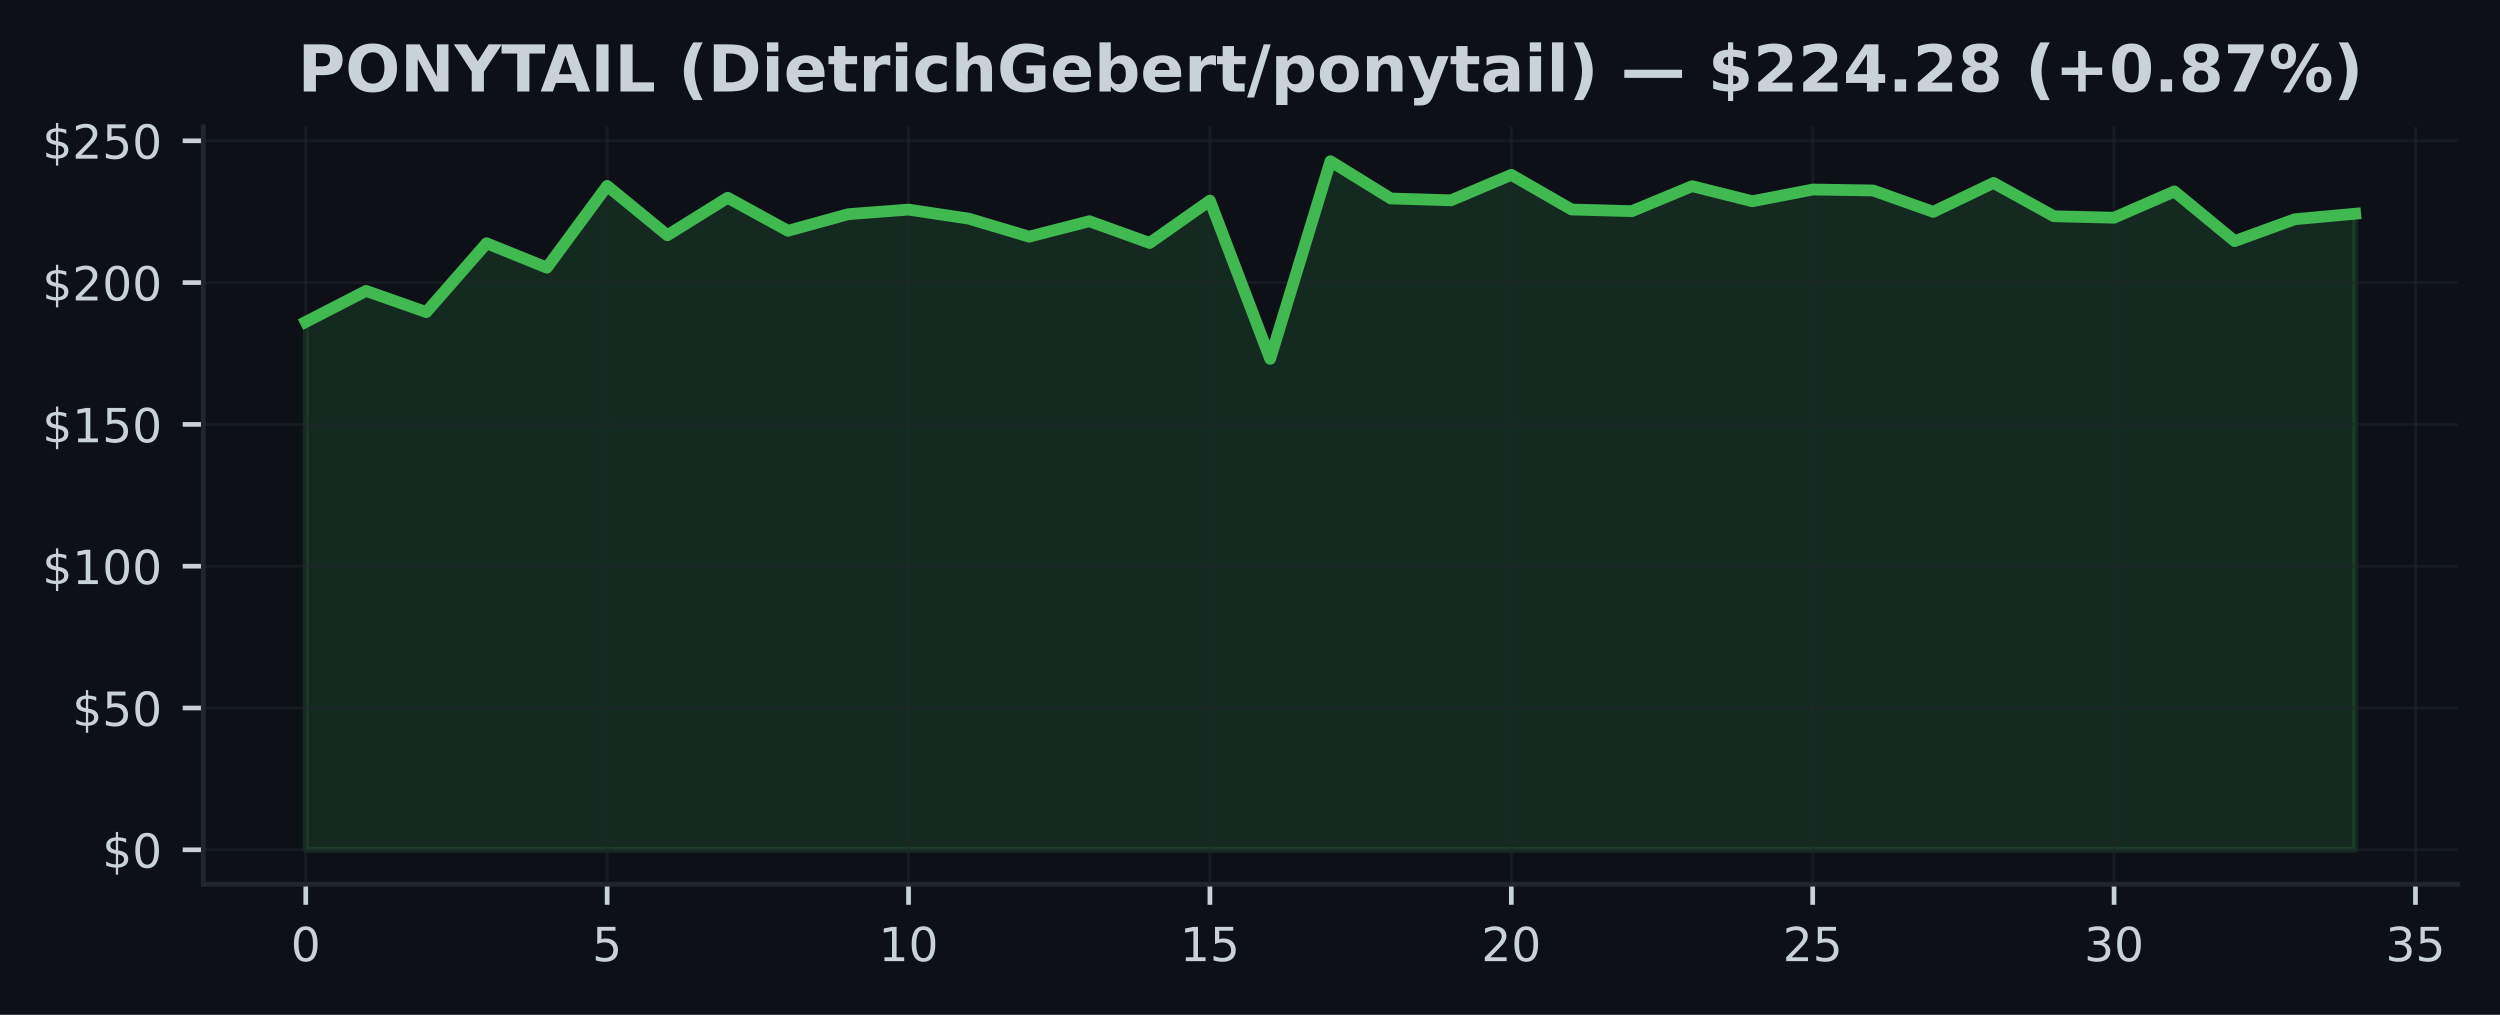
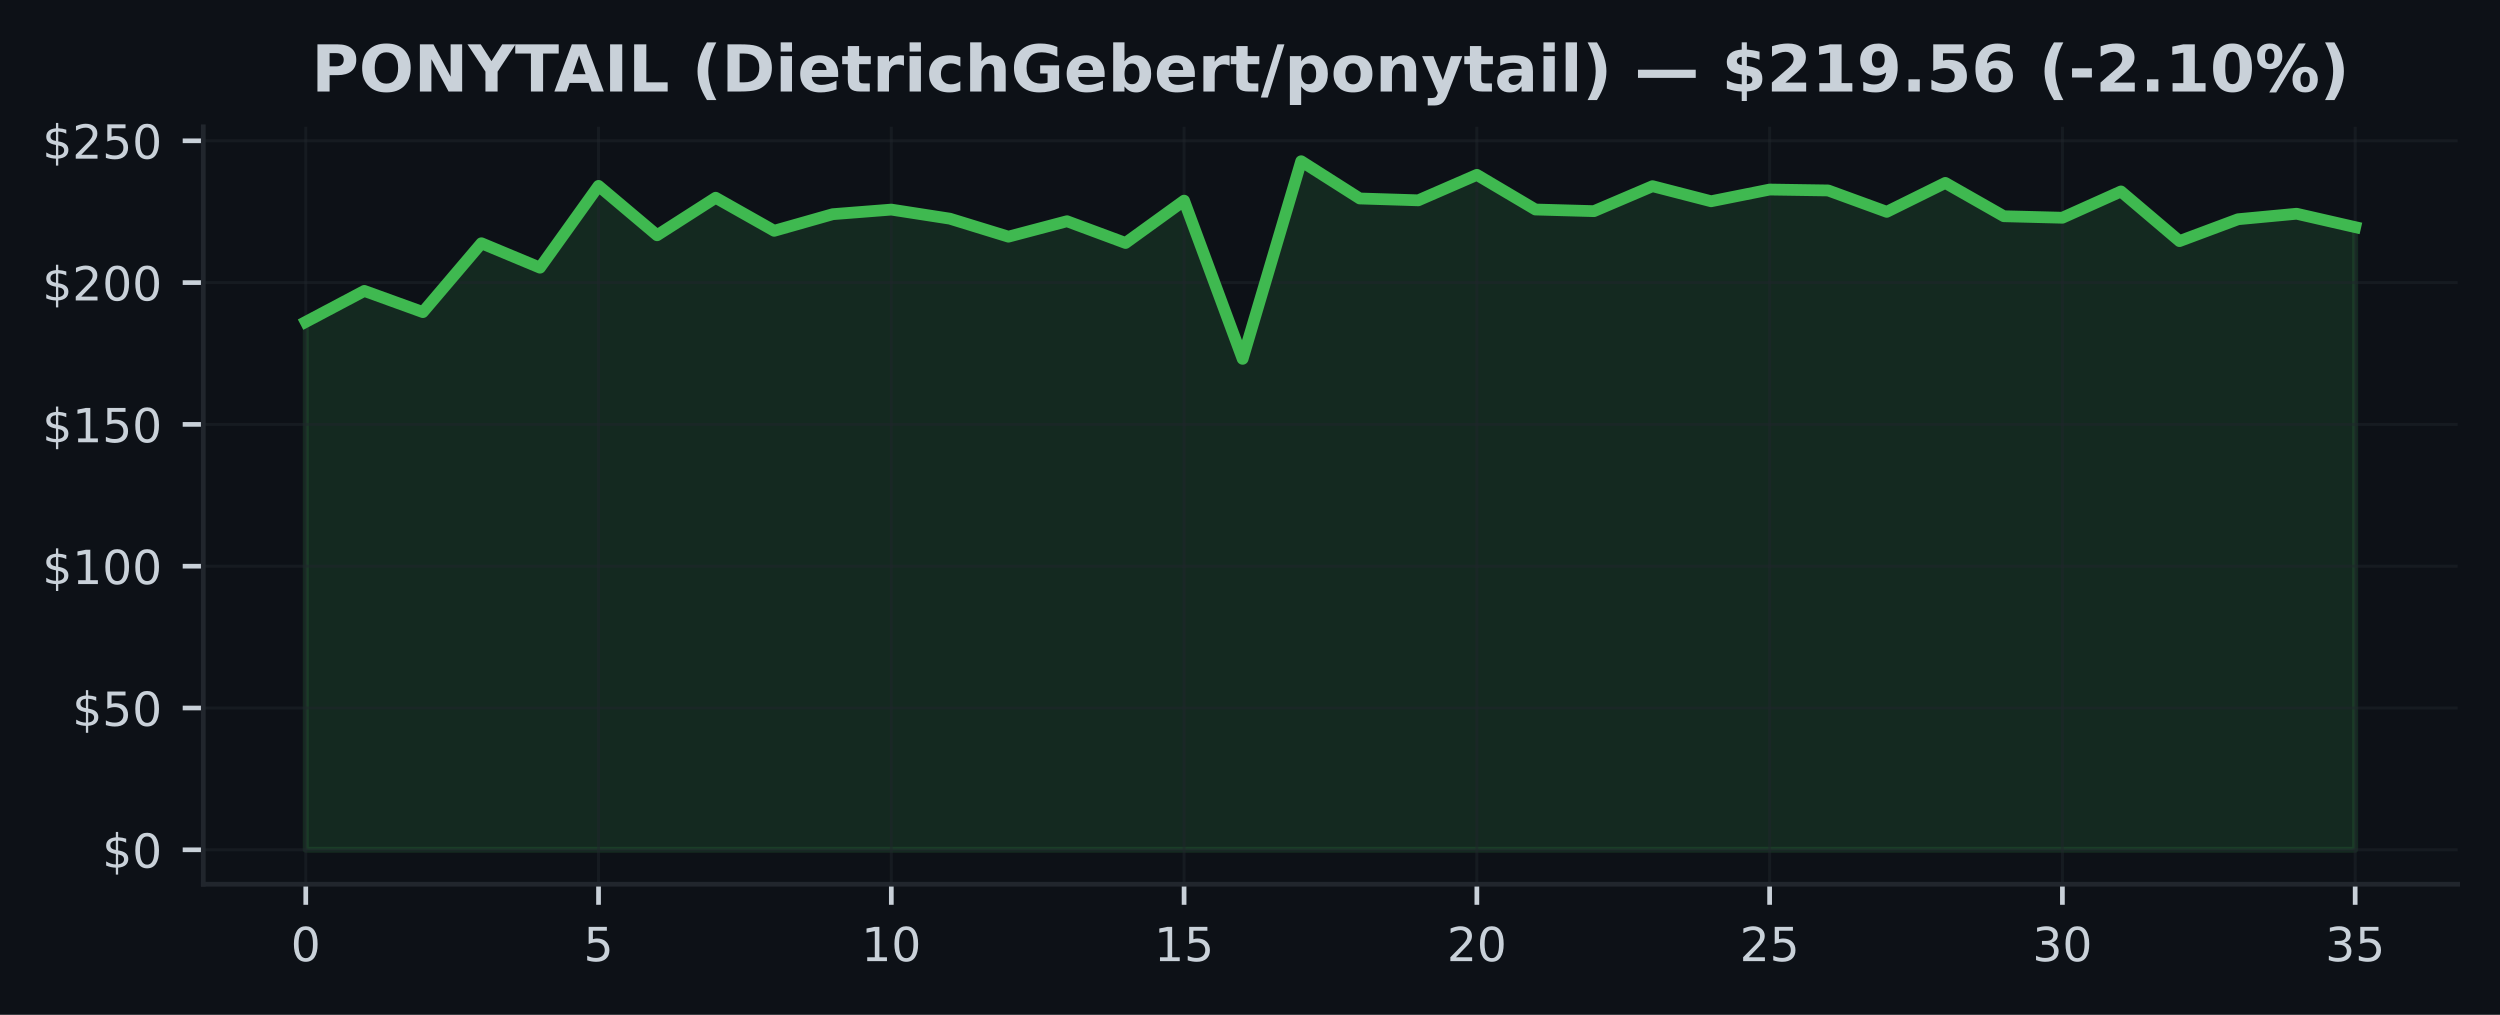
<svg xmlns="http://www.w3.org/2000/svg" xmlns:xlink="http://www.w3.org/1999/xlink" width="425pt" height="172.518pt" viewBox="0 0 425 172.518" version="1.1">
  <defs>
    <style type="text/css">*{stroke-linejoin: round; stroke-linecap: butt}</style>
  </defs>
  <g id="figure_1">
    <g id="patch_1">
      <path d="M 0 172.518  L 425 172.518  L 425 0  L 0 0  z " style="fill: #0d1117" />
    </g>
    <g id="axes_1">
      <g id="patch_2">
        <path d="M 34.56 150.318  L 417.8 150.318  L 417.8 21.558  L 34.56 21.558  z " style="fill: #0d1117" />
      </g>
      <g id="FillBetweenPolyCollection_1">
        <defs>
-           <path id="m5f18ce645e" d="M 51.98 -28.053  L 51.98 -117.795  L 62.227 -123.065  L 72.474 -119.458  L 82.721 -131.164  L 92.968 -127.013  L 103.215 -140.918  L 113.462 -132.524  L 123.709 -138.902  L 133.956 -133.281  L 144.204 -136.106  L 154.451 -136.887  L 164.698 -135.344  L 174.945 -132.283  L 185.192 -134.91  L 195.439 -131.212  L 205.686 -138.406  L 215.933 -111.518  L 226.18 -145.107  L 236.427 -138.777  L 246.674 -138.464  L 256.921 -142.793  L 267.168 -136.902  L 277.415 -136.622  L 287.662 -140.869  L 297.909 -138.305  L 308.156 -140.296  L 318.404 -140.141  L 328.651 -136.506  L 338.898 -141.424  L 349.145 -135.759  L 359.392 -135.503  L 369.639 -139.973  L 379.886 -131.531  L 390.133 -135.248  L 400.38 -136.183  L 400.38 -28.053  L 400.38 -28.053  L 390.133 -28.053  L 379.886 -28.053  L 369.639 -28.053  L 359.392 -28.053  L 349.145 -28.053  L 338.898 -28.053  L 328.651 -28.053  L 318.404 -28.053  L 308.156 -28.053  L 297.909 -28.053  L 287.662 -28.053  L 277.415 -28.053  L 267.168 -28.053  L 256.921 -28.053  L 246.674 -28.053  L 236.427 -28.053  L 226.18 -28.053  L 215.933 -28.053  L 205.686 -28.053  L 195.439 -28.053  L 185.192 -28.053  L 174.945 -28.053  L 164.698 -28.053  L 154.451 -28.053  L 144.204 -28.053  L 133.956 -28.053  L 123.709 -28.053  L 113.462 -28.053  L 103.215 -28.053  L 92.968 -28.053  L 82.721 -28.053  L 72.474 -28.053  L 62.227 -28.053  L 51.98 -28.053  z " style="stroke: #3fb950; stroke-opacity: 0.15" />
+           <path id="m337c2d4998" d="M 51.98 -28.053  L 51.98 -117.795  L 61.934 -123.065  L 71.889 -119.458  L 81.843 -131.164  L 91.797 -127.013  L 101.751 -140.918  L 111.706 -132.524  L 121.66 -138.902  L 131.614 -133.281  L 141.569 -136.106  L 151.523 -136.887  L 161.477 -135.344  L 171.431 -132.283  L 181.386 -134.91  L 191.34 -131.212  L 201.294 -138.406  L 211.249 -111.518  L 221.203 -145.107  L 231.157 -138.777  L 241.111 -138.464  L 251.066 -142.793  L 261.02 -136.902  L 270.974 -136.622  L 280.929 -140.869  L 290.883 -138.305  L 300.837 -140.296  L 310.791 -140.141  L 320.746 -136.506  L 330.7 -141.424  L 340.654 -135.759  L 350.609 -135.503  L 360.563 -139.973  L 370.517 -131.531  L 380.471 -135.248  L 390.426 -136.183  L 400.38 -133.908  L 400.38 -28.053  L 400.38 -28.053  L 390.426 -28.053  L 380.471 -28.053  L 370.517 -28.053  L 360.563 -28.053  L 350.609 -28.053  L 340.654 -28.053  L 330.7 -28.053  L 320.746 -28.053  L 310.791 -28.053  L 300.837 -28.053  L 290.883 -28.053  L 280.929 -28.053  L 270.974 -28.053  L 261.02 -28.053  L 251.066 -28.053  L 241.111 -28.053  L 231.157 -28.053  L 221.203 -28.053  L 211.249 -28.053  L 201.294 -28.053  L 191.34 -28.053  L 181.386 -28.053  L 171.431 -28.053  L 161.477 -28.053  L 151.523 -28.053  L 141.569 -28.053  L 131.614 -28.053  L 121.66 -28.053  L 111.706 -28.053  L 101.751 -28.053  L 91.797 -28.053  L 81.843 -28.053  L 71.889 -28.053  L 61.934 -28.053  L 51.98 -28.053  z " style="stroke: #3fb950; stroke-opacity: 0.15" />
        </defs>
-         <g clip-path="url(#p2d272f118f)">
-           <use xlink:href="#m5f18ce645e" x="0" y="172.518" style="fill: #3fb950; fill-opacity: 0.15; stroke: #3fb950; stroke-opacity: 0.15" />
+         <g clip-path="url(#pe821e6967a)">
+           <use xlink:href="#m337c2d4998" x="0" y="172.518" style="fill: #3fb950; fill-opacity: 0.15; stroke: #3fb950; stroke-opacity: 0.15" />
        </g>
      </g>
      <g id="matplotlib.axis_1">
        <g id="xtick_1">
          <g id="line2d_1">
-             <path d="M 51.98 150.318  L 51.98 21.558  " clip-path="url(#p2d272f118f)" style="fill: none; stroke: #21262d; stroke-opacity: 0.5; stroke-width: 0.5; stroke-linecap: square" />
+             <path d="M 51.98 150.318  L 51.98 21.558  " clip-path="url(#pe821e6967a)" style="fill: none; stroke: #21262d; stroke-opacity: 0.5; stroke-width: 0.5; stroke-linecap: square" />
          </g>
          <g id="line2d_2">
            <defs>
-               <path id="m166300d52f" d="M 0 0  L 0 3.5  " style="stroke: #c9d1d9; stroke-width: 0.8" />
+               <path id="m88b317f164" d="M 0 0  L 0 3.5  " style="stroke: #c9d1d9; stroke-width: 0.8" />
            </defs>
            <g>
-               <use xlink:href="#m166300d52f" x="51.98" y="150.318" style="fill: #c9d1d9; stroke: #c9d1d9; stroke-width: 0.8" />
+               <use xlink:href="#m88b317f164" x="51.98" y="150.318" style="fill: #c9d1d9; stroke: #c9d1d9; stroke-width: 0.8" />
            </g>
          </g>
          <g id="text_1">
            <g style="fill: #c9d1d9" transform="translate(49.435 163.3964) scale(0.08 -0.08)">
              <defs>
                <path id="DejaVuSans-13" d="M 2034 4250  Q 1547 4250 1301 3770  Q 1056 3291 1056 2328  Q 1056 1369 1301 889  Q 1547 409 2034 409  Q 2525 409 2770 889  Q 3016 1369 3016 2328  Q 3016 3291 2770 3770  Q 2525 4250 2034 4250  z M 2034 4750  Q 2819 4750 3233 4129  Q 3647 3509 3647 2328  Q 3647 1150 3233 529  Q 2819 -91 2034 -91  Q 1250 -91 836 529  Q 422 1150 422 2328  Q 422 3509 836 4129  Q 1250 4750 2034 4750  z " transform="scale(0.015625)" />
              </defs>
              <use xlink:href="#DejaVuSans-13" />
            </g>
          </g>
        </g>
        <g id="xtick_2">
          <g id="line2d_3">
-             <path d="M 103.215 150.318  L 103.215 21.558  " clip-path="url(#p2d272f118f)" style="fill: none; stroke: #21262d; stroke-opacity: 0.5; stroke-width: 0.5; stroke-linecap: square" />
+             <path d="M 101.751 150.318  L 101.751 21.558  " clip-path="url(#pe821e6967a)" style="fill: none; stroke: #21262d; stroke-opacity: 0.5; stroke-width: 0.5; stroke-linecap: square" />
          </g>
          <g id="line2d_4">
            <g>
-               <use xlink:href="#m166300d52f" x="103.215" y="150.318" style="fill: #c9d1d9; stroke: #c9d1d9; stroke-width: 0.8" />
+               <use xlink:href="#m88b317f164" x="101.751" y="150.318" style="fill: #c9d1d9; stroke: #c9d1d9; stroke-width: 0.8" />
            </g>
          </g>
          <g id="text_2">
-             <g style="fill: #c9d1d9" transform="translate(100.6703 163.3964) scale(0.08 -0.08)">
+             <g style="fill: #c9d1d9" transform="translate(99.20643 163.3964) scale(0.08 -0.08)">
              <defs>
                <path id="DejaVuSans-18" d="M 691 4666  L 3169 4666  L 3169 4134  L 1269 4134  L 1269 2991  Q 1406 3038 1543 3061  Q 1681 3084 1819 3084  Q 2600 3084 3056 2656  Q 3513 2228 3513 1497  Q 3513 744 3044 326  Q 2575 -91 1722 -91  Q 1428 -91 1123 -41  Q 819 9 494 109  L 494 744  Q 775 591 1075 516  Q 1375 441 1709 441  Q 2250 441 2565 725  Q 2881 1009 2881 1497  Q 2881 1984 2565 2268  Q 2250 2553 1709 2553  Q 1456 2553 1204 2497  Q 953 2441 691 2322  L 691 4666  z " transform="scale(0.015625)" />
              </defs>
              <use xlink:href="#DejaVuSans-18" />
            </g>
          </g>
        </g>
        <g id="xtick_3">
          <g id="line2d_5">
-             <path d="M 154.451 150.318  L 154.451 21.558  " clip-path="url(#p2d272f118f)" style="fill: none; stroke: #21262d; stroke-opacity: 0.5; stroke-width: 0.5; stroke-linecap: square" />
+             <path d="M 151.523 150.318  L 151.523 21.558  " clip-path="url(#pe821e6967a)" style="fill: none; stroke: #21262d; stroke-opacity: 0.5; stroke-width: 0.5; stroke-linecap: square" />
          </g>
          <g id="line2d_6">
            <g>
-               <use xlink:href="#m166300d52f" x="154.451" y="150.318" style="fill: #c9d1d9; stroke: #c9d1d9; stroke-width: 0.8" />
+               <use xlink:href="#m88b317f164" x="151.523" y="150.318" style="fill: #c9d1d9; stroke: #c9d1d9; stroke-width: 0.8" />
            </g>
          </g>
          <g id="text_3">
-             <g style="fill: #c9d1d9" transform="translate(149.3606 163.3964) scale(0.08 -0.08)">
+             <g style="fill: #c9d1d9" transform="translate(146.4329 163.3964) scale(0.08 -0.08)">
              <defs>
                <path id="DejaVuSans-14" d="M 794 531  L 1825 531  L 1825 4091  L 703 3866  L 703 4441  L 1819 4666  L 2450 4666  L 2450 531  L 3481 531  L 3481 0  L 794 0  L 794 531  z " transform="scale(0.015625)" />
              </defs>
              <use xlink:href="#DejaVuSans-14" />
              <use xlink:href="#DejaVuSans-13" transform="translate(63.625 0)" />
            </g>
          </g>
        </g>
        <g id="xtick_4">
          <g id="line2d_7">
-             <path d="M 205.686 150.318  L 205.686 21.558  " clip-path="url(#p2d272f118f)" style="fill: none; stroke: #21262d; stroke-opacity: 0.5; stroke-width: 0.5; stroke-linecap: square" />
+             <path d="M 201.294 150.318  L 201.294 21.558  " clip-path="url(#pe821e6967a)" style="fill: none; stroke: #21262d; stroke-opacity: 0.5; stroke-width: 0.5; stroke-linecap: square" />
          </g>
          <g id="line2d_8">
            <g>
-               <use xlink:href="#m166300d52f" x="205.686" y="150.318" style="fill: #c9d1d9; stroke: #c9d1d9; stroke-width: 0.8" />
+               <use xlink:href="#m88b317f164" x="201.294" y="150.318" style="fill: #c9d1d9; stroke: #c9d1d9; stroke-width: 0.8" />
            </g>
          </g>
          <g id="text_4">
-             <g style="fill: #c9d1d9" transform="translate(200.5959 163.3964) scale(0.08 -0.08)">
+             <g style="fill: #c9d1d9" transform="translate(196.2043 163.3964) scale(0.08 -0.08)">
              <use xlink:href="#DejaVuSans-14" />
              <use xlink:href="#DejaVuSans-18" transform="translate(63.625 0)" />
            </g>
          </g>
        </g>
        <g id="xtick_5">
          <g id="line2d_9">
-             <path d="M 256.921 150.318  L 256.921 21.558  " clip-path="url(#p2d272f118f)" style="fill: none; stroke: #21262d; stroke-opacity: 0.5; stroke-width: 0.5; stroke-linecap: square" />
+             <path d="M 251.066 150.318  L 251.066 21.558  " clip-path="url(#pe821e6967a)" style="fill: none; stroke: #21262d; stroke-opacity: 0.5; stroke-width: 0.5; stroke-linecap: square" />
          </g>
          <g id="line2d_10">
            <g>
-               <use xlink:href="#m166300d52f" x="256.921" y="150.318" style="fill: #c9d1d9; stroke: #c9d1d9; stroke-width: 0.8" />
+               <use xlink:href="#m88b317f164" x="251.066" y="150.318" style="fill: #c9d1d9; stroke: #c9d1d9; stroke-width: 0.8" />
            </g>
          </g>
          <g id="text_5">
-             <g style="fill: #c9d1d9" transform="translate(251.8312 163.3964) scale(0.08 -0.08)">
+             <g style="fill: #c9d1d9" transform="translate(245.9757 163.3964) scale(0.08 -0.08)">
              <defs>
                <path id="DejaVuSans-15" d="M 1228 531  L 3431 531  L 3431 0  L 469 0  L 469 531  Q 828 903 1448 1529  Q 2069 2156 2228 2338  Q 2531 2678 2651 2914  Q 2772 3150 2772 3378  Q 2772 3750 2511 3984  Q 2250 4219 1831 4219  Q 1534 4219 1204 4116  Q 875 4013 500 3803  L 500 4441  Q 881 4594 1212 4672  Q 1544 4750 1819 4750  Q 2544 4750 2975 4387  Q 3406 4025 3406 3419  Q 3406 3131 3298 2873  Q 3191 2616 2906 2266  Q 2828 2175 2409 1742  Q 1991 1309 1228 531  z " transform="scale(0.015625)" />
              </defs>
              <use xlink:href="#DejaVuSans-15" />
              <use xlink:href="#DejaVuSans-13" transform="translate(63.625 0)" />
            </g>
          </g>
        </g>
        <g id="xtick_6">
          <g id="line2d_11">
-             <path d="M 308.156 150.318  L 308.156 21.558  " clip-path="url(#p2d272f118f)" style="fill: none; stroke: #21262d; stroke-opacity: 0.5; stroke-width: 0.5; stroke-linecap: square" />
+             <path d="M 300.837 150.318  L 300.837 21.558  " clip-path="url(#pe821e6967a)" style="fill: none; stroke: #21262d; stroke-opacity: 0.5; stroke-width: 0.5; stroke-linecap: square" />
          </g>
          <g id="line2d_12">
            <g>
-               <use xlink:href="#m166300d52f" x="308.156" y="150.318" style="fill: #c9d1d9; stroke: #c9d1d9; stroke-width: 0.8" />
+               <use xlink:href="#m88b317f164" x="300.837" y="150.318" style="fill: #c9d1d9; stroke: #c9d1d9; stroke-width: 0.8" />
            </g>
          </g>
          <g id="text_6">
-             <g style="fill: #c9d1d9" transform="translate(303.0665 163.3964) scale(0.08 -0.08)">
+             <g style="fill: #c9d1d9" transform="translate(295.7471 163.3964) scale(0.08 -0.08)">
              <use xlink:href="#DejaVuSans-15" />
              <use xlink:href="#DejaVuSans-18" transform="translate(63.625 0)" />
            </g>
          </g>
        </g>
        <g id="xtick_7">
          <g id="line2d_13">
-             <path d="M 359.392 150.318  L 359.392 21.558  " clip-path="url(#p2d272f118f)" style="fill: none; stroke: #21262d; stroke-opacity: 0.5; stroke-width: 0.5; stroke-linecap: square" />
+             <path d="M 350.609 150.318  L 350.609 21.558  " clip-path="url(#pe821e6967a)" style="fill: none; stroke: #21262d; stroke-opacity: 0.5; stroke-width: 0.5; stroke-linecap: square" />
          </g>
          <g id="line2d_14">
            <g>
-               <use xlink:href="#m166300d52f" x="359.392" y="150.318" style="fill: #c9d1d9; stroke: #c9d1d9; stroke-width: 0.8" />
+               <use xlink:href="#m88b317f164" x="350.609" y="150.318" style="fill: #c9d1d9; stroke: #c9d1d9; stroke-width: 0.8" />
            </g>
          </g>
          <g id="text_7">
-             <g style="fill: #c9d1d9" transform="translate(354.3018 163.3964) scale(0.08 -0.08)">
+             <g style="fill: #c9d1d9" transform="translate(345.5186 163.3964) scale(0.08 -0.08)">
              <defs>
                <path id="DejaVuSans-16" d="M 2597 2516  Q 3050 2419 3304 2112  Q 3559 1806 3559 1356  Q 3559 666 3084 287  Q 2609 -91 1734 -91  Q 1441 -91 1130 -33  Q 819 25 488 141  L 488 750  Q 750 597 1062 519  Q 1375 441 1716 441  Q 2309 441 2620 675  Q 2931 909 2931 1356  Q 2931 1769 2642 2001  Q 2353 2234 1838 2234  L 1294 2234  L 1294 2753  L 1863 2753  Q 2328 2753 2575 2939  Q 2822 3125 2822 3475  Q 2822 3834 2567 4026  Q 2313 4219 1838 4219  Q 1578 4219 1281 4162  Q 984 4106 628 3988  L 628 4550  Q 988 4650 1302 4700  Q 1616 4750 1894 4750  Q 2613 4750 3031 4423  Q 3450 4097 3450 3541  Q 3450 3153 3228 2886  Q 3006 2619 2597 2516  z " transform="scale(0.015625)" />
              </defs>
              <use xlink:href="#DejaVuSans-16" />
              <use xlink:href="#DejaVuSans-13" transform="translate(63.625 0)" />
            </g>
          </g>
        </g>
        <g id="xtick_8">
          <g id="line2d_15">
-             <path d="M 410.627 150.318  L 410.627 21.558  " clip-path="url(#p2d272f118f)" style="fill: none; stroke: #21262d; stroke-opacity: 0.5; stroke-width: 0.5; stroke-linecap: square" />
+             <path d="M 400.38 150.318  L 400.38 21.558  " clip-path="url(#pe821e6967a)" style="fill: none; stroke: #21262d; stroke-opacity: 0.5; stroke-width: 0.5; stroke-linecap: square" />
          </g>
          <g id="line2d_16">
            <g>
-               <use xlink:href="#m166300d52f" x="410.627" y="150.318" style="fill: #c9d1d9; stroke: #c9d1d9; stroke-width: 0.8" />
+               <use xlink:href="#m88b317f164" x="400.38" y="150.318" style="fill: #c9d1d9; stroke: #c9d1d9; stroke-width: 0.8" />
            </g>
          </g>
          <g id="text_8">
-             <g style="fill: #c9d1d9" transform="translate(405.5371 163.3964) scale(0.08 -0.08)">
+             <g style="fill: #c9d1d9" transform="translate(395.29 163.3964) scale(0.08 -0.08)">
              <use xlink:href="#DejaVuSans-16" />
              <use xlink:href="#DejaVuSans-18" transform="translate(63.625 0)" />
            </g>
          </g>
        </g>
      </g>
      <g id="matplotlib.axis_2">
        <g id="ytick_1">
          <g id="line2d_17">
-             <path d="M 34.56 144.466  L 417.8 144.466  " clip-path="url(#p2d272f118f)" style="fill: none; stroke: #21262d; stroke-opacity: 0.5; stroke-width: 0.5; stroke-linecap: square" />
+             <path d="M 34.56 144.466  L 417.8 144.466  " clip-path="url(#pe821e6967a)" style="fill: none; stroke: #21262d; stroke-opacity: 0.5; stroke-width: 0.5; stroke-linecap: square" />
          </g>
          <g id="line2d_18">
            <defs>
-               <path id="mfe27ddf53d" d="M 0 0  L -3.5 0  " style="stroke: #c9d1d9; stroke-width: 0.8" />
+               <path id="m7a1e370ee8" d="M 0 0  L -3.5 0  " style="stroke: #c9d1d9; stroke-width: 0.8" />
            </defs>
            <g>
-               <use xlink:href="#mfe27ddf53d" x="34.56" y="144.466" style="fill: #c9d1d9; stroke: #c9d1d9; stroke-width: 0.8" />
+               <use xlink:href="#m7a1e370ee8" x="34.56" y="144.466" style="fill: #c9d1d9; stroke: #c9d1d9; stroke-width: 0.8" />
            </g>
          </g>
          <g id="text_9">
            <g style="fill: #c9d1d9" transform="translate(17.38 147.5049) scale(0.08 -0.08)">
              <defs>
                <path id="DejaVuSans-7" d="M 2163 -941  L 1850 -941  L 1847 0  Q 1519 6 1191 76  Q 863 147 531 288  L 531 850  Q 850 650 1176 548  Q 1503 447 1850 444  L 1850 1869  Q 1159 1981 845 2250  Q 531 2519 531 2988  Q 531 3497 872 3790  Q 1213 4084 1850 4128  L 1850 4863  L 2163 4863  L 2163 4138  Q 2453 4125 2725 4076  Q 2997 4028 3256 3944  L 3256 3397  Q 2997 3528 2723 3600  Q 2450 3672 2163 3684  L 2163 2350  Q 2872 2241 3206 1959  Q 3541 1678 3541 1191  Q 3541 663 3186 358  Q 2831 53 2163 6  L 2163 -941  z M 1850 2406  L 1850 3688  Q 1488 3647 1297 3481  Q 1106 3316 1106 3041  Q 1106 2772 1282 2622  Q 1459 2472 1850 2406  z M 2163 1806  L 2163 453  Q 2559 506 2761 678  Q 2963 850 2963 1131  Q 2963 1406 2770 1568  Q 2578 1731 2163 1806  z " transform="scale(0.015625)" />
              </defs>
              <use xlink:href="#DejaVuSans-7" />
              <use xlink:href="#DejaVuSans-13" transform="translate(63.625 0)" />
            </g>
          </g>
        </g>
        <g id="ytick_2">
          <g id="line2d_19">
-             <path d="M 34.56 120.359  L 417.8 120.359  " clip-path="url(#p2d272f118f)" style="fill: none; stroke: #21262d; stroke-opacity: 0.5; stroke-width: 0.5; stroke-linecap: square" />
+             <path d="M 34.56 120.359  L 417.8 120.359  " clip-path="url(#pe821e6967a)" style="fill: none; stroke: #21262d; stroke-opacity: 0.5; stroke-width: 0.5; stroke-linecap: square" />
          </g>
          <g id="line2d_20">
            <g>
-               <use xlink:href="#mfe27ddf53d" x="34.56" y="120.359" style="fill: #c9d1d9; stroke: #c9d1d9; stroke-width: 0.8" />
+               <use xlink:href="#m7a1e370ee8" x="34.56" y="120.359" style="fill: #c9d1d9; stroke: #c9d1d9; stroke-width: 0.8" />
            </g>
          </g>
          <g id="text_10">
            <g style="fill: #c9d1d9" transform="translate(12.29 123.3988) scale(0.08 -0.08)">
              <use xlink:href="#DejaVuSans-7" />
              <use xlink:href="#DejaVuSans-18" transform="translate(63.625 0)" />
              <use xlink:href="#DejaVuSans-13" transform="translate(127.25 0)" />
            </g>
          </g>
        </g>
        <g id="ytick_3">
          <g id="line2d_21">
-             <path d="M 34.56 96.253  L 417.8 96.253  " clip-path="url(#p2d272f118f)" style="fill: none; stroke: #21262d; stroke-opacity: 0.5; stroke-width: 0.5; stroke-linecap: square" />
+             <path d="M 34.56 96.253  L 417.8 96.253  " clip-path="url(#pe821e6967a)" style="fill: none; stroke: #21262d; stroke-opacity: 0.5; stroke-width: 0.5; stroke-linecap: square" />
          </g>
          <g id="line2d_22">
            <g>
-               <use xlink:href="#mfe27ddf53d" x="34.56" y="96.253" style="fill: #c9d1d9; stroke: #c9d1d9; stroke-width: 0.8" />
+               <use xlink:href="#m7a1e370ee8" x="34.56" y="96.253" style="fill: #c9d1d9; stroke: #c9d1d9; stroke-width: 0.8" />
            </g>
          </g>
          <g id="text_11">
            <g style="fill: #c9d1d9" transform="translate(7.2 99.29267) scale(0.08 -0.08)">
              <use xlink:href="#DejaVuSans-7" />
              <use xlink:href="#DejaVuSans-14" transform="translate(63.625 0)" />
              <use xlink:href="#DejaVuSans-13" transform="translate(127.25 0)" />
              <use xlink:href="#DejaVuSans-13" transform="translate(190.875 0)" />
            </g>
          </g>
        </g>
        <g id="ytick_4">
          <g id="line2d_23">
-             <path d="M 34.56 72.147  L 417.8 72.147  " clip-path="url(#p2d272f118f)" style="fill: none; stroke: #21262d; stroke-opacity: 0.5; stroke-width: 0.5; stroke-linecap: square" />
+             <path d="M 34.56 72.147  L 417.8 72.147  " clip-path="url(#pe821e6967a)" style="fill: none; stroke: #21262d; stroke-opacity: 0.5; stroke-width: 0.5; stroke-linecap: square" />
          </g>
          <g id="line2d_24">
            <g>
-               <use xlink:href="#mfe27ddf53d" x="34.56" y="72.147" style="fill: #c9d1d9; stroke: #c9d1d9; stroke-width: 0.8" />
+               <use xlink:href="#m7a1e370ee8" x="34.56" y="72.147" style="fill: #c9d1d9; stroke: #c9d1d9; stroke-width: 0.8" />
            </g>
          </g>
          <g id="text_12">
            <g style="fill: #c9d1d9" transform="translate(7.2 75.18654) scale(0.08 -0.08)">
              <use xlink:href="#DejaVuSans-7" />
              <use xlink:href="#DejaVuSans-14" transform="translate(63.625 0)" />
              <use xlink:href="#DejaVuSans-18" transform="translate(127.25 0)" />
              <use xlink:href="#DejaVuSans-13" transform="translate(190.875 0)" />
            </g>
          </g>
        </g>
        <g id="ytick_5">
          <g id="line2d_25">
-             <path d="M 34.56 48.041  L 417.8 48.041  " clip-path="url(#p2d272f118f)" style="fill: none; stroke: #21262d; stroke-opacity: 0.5; stroke-width: 0.5; stroke-linecap: square" />
+             <path d="M 34.56 48.041  L 417.8 48.041  " clip-path="url(#pe821e6967a)" style="fill: none; stroke: #21262d; stroke-opacity: 0.5; stroke-width: 0.5; stroke-linecap: square" />
          </g>
          <g id="line2d_26">
            <g>
-               <use xlink:href="#mfe27ddf53d" x="34.56" y="48.041" style="fill: #c9d1d9; stroke: #c9d1d9; stroke-width: 0.8" />
+               <use xlink:href="#m7a1e370ee8" x="34.56" y="48.041" style="fill: #c9d1d9; stroke: #c9d1d9; stroke-width: 0.8" />
            </g>
          </g>
          <g id="text_13">
            <g style="fill: #c9d1d9" transform="translate(7.2 51.08041) scale(0.08 -0.08)">
              <use xlink:href="#DejaVuSans-7" />
              <use xlink:href="#DejaVuSans-15" transform="translate(63.625 0)" />
              <use xlink:href="#DejaVuSans-13" transform="translate(127.25 0)" />
              <use xlink:href="#DejaVuSans-13" transform="translate(190.875 0)" />
            </g>
          </g>
        </g>
        <g id="ytick_6">
          <g id="line2d_27">
-             <path d="M 34.56 23.935  L 417.8 23.935  " clip-path="url(#p2d272f118f)" style="fill: none; stroke: #21262d; stroke-opacity: 0.5; stroke-width: 0.5; stroke-linecap: square" />
+             <path d="M 34.56 23.935  L 417.8 23.935  " clip-path="url(#pe821e6967a)" style="fill: none; stroke: #21262d; stroke-opacity: 0.5; stroke-width: 0.5; stroke-linecap: square" />
          </g>
          <g id="line2d_28">
            <g>
-               <use xlink:href="#mfe27ddf53d" x="34.56" y="23.935" style="fill: #c9d1d9; stroke: #c9d1d9; stroke-width: 0.8" />
+               <use xlink:href="#m7a1e370ee8" x="34.56" y="23.935" style="fill: #c9d1d9; stroke: #c9d1d9; stroke-width: 0.8" />
            </g>
          </g>
          <g id="text_14">
            <g style="fill: #c9d1d9" transform="translate(7.2 26.97428) scale(0.08 -0.08)">
              <use xlink:href="#DejaVuSans-7" />
              <use xlink:href="#DejaVuSans-15" transform="translate(63.625 0)" />
              <use xlink:href="#DejaVuSans-18" transform="translate(127.25 0)" />
              <use xlink:href="#DejaVuSans-13" transform="translate(190.875 0)" />
            </g>
          </g>
        </g>
      </g>
      <g id="line2d_29">
-         <path d="M 51.98 54.723  L 62.227 49.454  L 72.474 53.06  L 82.721 41.354  L 92.968 45.505  L 103.215 31.601  L 113.462 39.994  L 123.709 33.616  L 133.956 39.237  L 144.204 36.412  L 154.451 35.631  L 164.698 37.174  L 174.945 40.235  L 185.192 37.608  L 195.439 41.306  L 205.686 34.113  L 215.933 61  L 226.18 27.411  L 236.427 33.741  L 246.674 34.055  L 256.921 29.725  L 267.168 35.617  L 277.415 35.896  L 287.662 31.649  L 297.909 34.214  L 308.156 32.223  L 318.404 32.377  L 328.651 36.012  L 338.898 31.094  L 349.145 36.759  L 359.392 37.015  L 369.639 32.546  L 379.886 40.988  L 390.133 37.27  L 400.38 36.335  " clip-path="url(#p2d272f118f)" style="fill: none; stroke: #3fb950; stroke-width: 2; stroke-linecap: square" />
+         <path d="M 51.98 54.723  L 61.934 49.454  L 71.889 53.06  L 81.843 41.354  L 91.797 45.505  L 101.751 31.601  L 111.706 39.994  L 121.66 33.616  L 131.614 39.237  L 141.569 36.412  L 151.523 35.631  L 161.477 37.174  L 171.431 40.235  L 181.386 37.608  L 191.34 41.306  L 201.294 34.113  L 211.249 61  L 221.203 27.411  L 231.157 33.741  L 241.111 34.055  L 251.066 29.725  L 261.02 35.617  L 270.974 35.896  L 280.929 31.649  L 290.883 34.214  L 300.837 32.223  L 310.791 32.377  L 320.746 36.012  L 330.7 31.094  L 340.654 36.759  L 350.609 37.015  L 360.563 32.546  L 370.517 40.988  L 380.471 37.27  L 390.426 36.335  L 400.38 38.611  " clip-path="url(#pe821e6967a)" style="fill: none; stroke: #3fb950; stroke-width: 2; stroke-linecap: square" />
      </g>
      <g id="patch_3">
        <path d="M 34.56 150.318  L 34.56 21.558  " style="fill: none; stroke: #21262d; stroke-width: 0.8; stroke-linejoin: miter; stroke-linecap: square" />
      </g>
      <g id="patch_4">
        <path d="M 34.56 150.318  L 417.8 150.318  " style="fill: none; stroke: #21262d; stroke-width: 0.8; stroke-linejoin: miter; stroke-linecap: square" />
      </g>
      <g id="text_15">
-         <g style="fill: #c9d1d9" transform="translate(50.62859 15.55828) scale(0.11 -0.11)">
+         <g style="fill: #c9d1d9" transform="translate(52.95492 15.55828) scale(0.11 -0.11)">
          <defs>
            <path id="DejaVuSans-Bold-33" d="M 588 4666  L 2584 4666  Q 3475 4666 3951 4270  Q 4428 3875 4428 3144  Q 4428 2409 3951 2014  Q 3475 1619 2584 1619  L 1791 1619  L 1791 0  L 588 0  L 588 4666  z M 1791 3794  L 1791 2491  L 2456 2491  Q 2806 2491 2997 2661  Q 3188 2831 3188 3144  Q 3188 3456 2997 3625  Q 2806 3794 2456 3794  L 1791 3794  z " transform="scale(0.015625)" />
            <path id="DejaVuSans-Bold-32" d="M 2719 3878  Q 2169 3878 1866 3472  Q 1563 3066 1563 2328  Q 1563 1594 1866 1187  Q 2169 781 2719 781  Q 3272 781 3575 1187  Q 3878 1594 3878 2328  Q 3878 3066 3575 3472  Q 3272 3878 2719 3878  z M 2719 4750  Q 3844 4750 4481 4106  Q 5119 3463 5119 2328  Q 5119 1197 4481 553  Q 3844 -91 2719 -91  Q 1597 -91 958 553  Q 319 1197 319 2328  Q 319 3463 958 4106  Q 1597 4750 2719 4750  z " transform="scale(0.015625)" />
            <path id="DejaVuSans-Bold-31" d="M 588 4666  L 1931 4666  L 3628 1466  L 3628 4666  L 4769 4666  L 4769 0  L 3425 0  L 1728 3200  L 1728 0  L 588 0  L 588 4666  z " transform="scale(0.015625)" />
            <path id="DejaVuSans-Bold-3c" d="M -63 4666  L 1253 4666  L 2316 3003  L 3378 4666  L 4697 4666  L 2919 1966  L 2919 0  L 1716 0  L 1716 1966  L -63 4666  z " transform="scale(0.015625)" />
            <path id="DejaVuSans-Bold-37" d="M 31 4666  L 4331 4666  L 4331 3756  L 2784 3756  L 2784 0  L 1581 0  L 1581 3756  L 31 3756  L 31 4666  z " transform="scale(0.015625)" />
            <path id="DejaVuSans-Bold-24" d="M 3419 850  L 1538 850  L 1241 0  L 31 0  L 1759 4666  L 3194 4666  L 4922 0  L 3713 0  L 3419 850  z M 1838 1716  L 3116 1716  L 2478 3572  L 1838 1716  z " transform="scale(0.015625)" />
            <path id="DejaVuSans-Bold-2c" d="M 588 4666  L 1791 4666  L 1791 0  L 588 0  L 588 4666  z " transform="scale(0.015625)" />
            <path id="DejaVuSans-Bold-2f" d="M 588 4666  L 1791 4666  L 1791 909  L 3903 909  L 3903 0  L 588 0  L 588 4666  z " transform="scale(0.015625)" />
            <path id="DejaVuSans-Bold-3" transform="scale(0.015625)" />
            <path id="DejaVuSans-Bold-b" d="M 2413 -844  L 1484 -844  Q 1006 -72 778 623  Q 550 1319 550 2003  Q 550 2688 779 3389  Q 1009 4091 1484 4856  L 2413 4856  Q 2013 4116 1813 3408  Q 1613 2700 1613 2009  Q 1613 1319 1811 609  Q 2009 -100 2413 -844  z " transform="scale(0.015625)" />
            <path id="DejaVuSans-Bold-27" d="M 1791 3756  L 1791 909  L 2222 909  Q 2959 909 3348 1275  Q 3738 1641 3738 2338  Q 3738 3031 3350 3393  Q 2963 3756 2222 3756  L 1791 3756  z M 588 4666  L 1856 4666  Q 2919 4666 3439 4514  Q 3959 4363 4331 4000  Q 4659 3684 4818 3271  Q 4978 2859 4978 2338  Q 4978 1809 4818 1395  Q 4659 981 4331 666  Q 3956 303 3431 151  Q 2906 0 1856 0  L 588 0  L 588 4666  z " transform="scale(0.015625)" />
            <path id="DejaVuSans-Bold-4c" d="M 538 3500  L 1656 3500  L 1656 0  L 538 0  L 538 3500  z M 538 4863  L 1656 4863  L 1656 3950  L 538 3950  L 538 4863  z " transform="scale(0.015625)" />
            <path id="DejaVuSans-Bold-48" d="M 4031 1759  L 4031 1441  L 1416 1441  Q 1456 1047 1700 850  Q 1944 653 2381 653  Q 2734 653 3104 758  Q 3475 863 3866 1075  L 3866 213  Q 3469 63 3072 -14  Q 2675 -91 2278 -91  Q 1328 -91 801 392  Q 275 875 275 1747  Q 275 2603 792 3093  Q 1309 3584 2216 3584  Q 3041 3584 3536 3087  Q 4031 2591 4031 1759  z M 2881 2131  Q 2881 2450 2695 2645  Q 2509 2841 2209 2841  Q 1884 2841 1681 2658  Q 1478 2475 1428 2131  L 2881 2131  z " transform="scale(0.015625)" />
            <path id="DejaVuSans-Bold-57" d="M 1759 4494  L 1759 3500  L 2913 3500  L 2913 2700  L 1759 2700  L 1759 1216  Q 1759 972 1856 886  Q 1953 800 2241 800  L 2816 800  L 2816 0  L 1856 0  Q 1194 0 917 276  Q 641 553 641 1216  L 641 2700  L 84 2700  L 84 3500  L 641 3500  L 641 4494  L 1759 4494  z " transform="scale(0.015625)" />
            <path id="DejaVuSans-Bold-55" d="M 3138 2547  Q 2991 2616 2845 2648  Q 2700 2681 2553 2681  Q 2122 2681 1889 2404  Q 1656 2128 1656 1613  L 1656 0  L 538 0  L 538 3500  L 1656 3500  L 1656 2925  Q 1872 3269 2151 3426  Q 2431 3584 2822 3584  Q 2878 3584 2943 3579  Q 3009 3575 3134 3559  L 3138 2547  z " transform="scale(0.015625)" />
            <path id="DejaVuSans-Bold-46" d="M 3366 3391  L 3366 2478  Q 3138 2634 2908 2709  Q 2678 2784 2431 2784  Q 1963 2784 1702 2511  Q 1441 2238 1441 1747  Q 1441 1256 1702 982  Q 1963 709 2431 709  Q 2694 709 2930 787  Q 3166 866 3366 1019  L 3366 103  Q 3103 6 2833 -42  Q 2563 -91 2291 -91  Q 1344 -91 809 395  Q 275 881 275 1747  Q 275 2613 809 3098  Q 1344 3584 2291 3584  Q 2566 3584 2833 3536  Q 3100 3488 3366 3391  z " transform="scale(0.015625)" />
            <path id="DejaVuSans-Bold-4b" d="M 4056 2131  L 4056 0  L 2931 0  L 2931 347  L 2931 1625  Q 2931 2084 2911 2256  Q 2891 2428 2841 2509  Q 2775 2619 2662 2680  Q 2550 2741 2406 2741  Q 2056 2741 1856 2470  Q 1656 2200 1656 1722  L 1656 0  L 538 0  L 538 4863  L 1656 4863  L 1656 2988  Q 1909 3294 2193 3439  Q 2478 3584 2822 3584  Q 3428 3584 3742 3212  Q 4056 2841 4056 2131  z " transform="scale(0.015625)" />
            <path id="DejaVuSans-Bold-2a" d="M 4781 347  Q 4331 128 3847 18  Q 3363 -91 2847 -91  Q 1681 -91 1000 561  Q 319 1213 319 2328  Q 319 3456 1012 4103  Q 1706 4750 2913 4750  Q 3378 4750 3804 4662  Q 4231 4575 4609 4403  L 4609 3438  Q 4219 3659 3833 3768  Q 3447 3878 3059 3878  Q 2341 3878 1952 3476  Q 1563 3075 1563 2328  Q 1563 1588 1938 1184  Q 2313 781 3003 781  Q 3191 781 3352 804  Q 3513 828 3641 878  L 3641 1784  L 2906 1784  L 2906 2591  L 4781 2591  L 4781 347  z " transform="scale(0.015625)" />
            <path id="DejaVuSans-Bold-45" d="M 2400 722  Q 2759 722 2948 984  Q 3138 1247 3138 1747  Q 3138 2247 2948 2509  Q 2759 2772 2400 2772  Q 2041 2772 1848 2508  Q 1656 2244 1656 1747  Q 1656 1250 1848 986  Q 2041 722 2400 722  z M 1656 2988  Q 1888 3294 2169 3439  Q 2450 3584 2816 3584  Q 3463 3584 3878 3070  Q 4294 2556 4294 1747  Q 4294 938 3878 423  Q 3463 -91 2816 -91  Q 2450 -91 2169 54  Q 1888 200 1656 506  L 1656 0  L 538 0  L 538 4863  L 1656 4863  L 1656 2988  z " transform="scale(0.015625)" />
            <path id="DejaVuSans-Bold-12" d="M 1644 4666  L 2338 4666  L 691 -594  L 0 -594  L 1644 4666  z " transform="scale(0.015625)" />
            <path id="DejaVuSans-Bold-53" d="M 1656 506  L 1656 -1331  L 538 -1331  L 538 3500  L 1656 3500  L 1656 2988  Q 1888 3294 2169 3439  Q 2450 3584 2816 3584  Q 3463 3584 3878 3070  Q 4294 2556 4294 1747  Q 4294 938 3878 423  Q 3463 -91 2816 -91  Q 2450 -91 2169 54  Q 1888 200 1656 506  z M 2400 2772  Q 2041 2772 1848 2508  Q 1656 2244 1656 1747  Q 1656 1250 1848 986  Q 2041 722 2400 722  Q 2759 722 2948 984  Q 3138 1247 3138 1747  Q 3138 2247 2948 2509  Q 2759 2772 2400 2772  z " transform="scale(0.015625)" />
            <path id="DejaVuSans-Bold-52" d="M 2203 2784  Q 1831 2784 1636 2517  Q 1441 2250 1441 1747  Q 1441 1244 1636 976  Q 1831 709 2203 709  Q 2569 709 2762 976  Q 2956 1244 2956 1747  Q 2956 2250 2762 2517  Q 2569 2784 2203 2784  z M 2203 3584  Q 3106 3584 3614 3096  Q 4122 2609 4122 1747  Q 4122 884 3614 396  Q 3106 -91 2203 -91  Q 1297 -91 786 396  Q 275 884 275 1747  Q 275 2609 786 3096  Q 1297 3584 2203 3584  z " transform="scale(0.015625)" />
            <path id="DejaVuSans-Bold-51" d="M 4056 2131  L 4056 0  L 2931 0  L 2931 347  L 2931 1631  Q 2931 2084 2911 2256  Q 2891 2428 2841 2509  Q 2775 2619 2662 2680  Q 2550 2741 2406 2741  Q 2056 2741 1856 2470  Q 1656 2200 1656 1722  L 1656 0  L 538 0  L 538 3500  L 1656 3500  L 1656 2988  Q 1909 3294 2193 3439  Q 2478 3584 2822 3584  Q 3428 3584 3742 3212  Q 4056 2841 4056 2131  z " transform="scale(0.015625)" />
            <path id="DejaVuSans-Bold-5c" d="M 78 3500  L 1197 3500  L 2138 1125  L 2938 3500  L 4056 3500  L 2584 -331  Q 2363 -916 2067 -1148  Q 1772 -1381 1288 -1381  L 641 -1381  L 641 -647  L 991 -647  Q 1275 -647 1404 -556  Q 1534 -466 1606 -231  L 1638 -134  L 78 3500  z " transform="scale(0.015625)" />
            <path id="DejaVuSans-Bold-44" d="M 2106 1575  Q 1756 1575 1579 1456  Q 1403 1338 1403 1106  Q 1403 894 1545 773  Q 1688 653 1941 653  Q 2256 653 2472 879  Q 2688 1106 2688 1447  L 2688 1575  L 2106 1575  z M 3816 1997  L 3816 0  L 2688 0  L 2688 519  Q 2463 200 2181 54  Q 1900 -91 1497 -91  Q 953 -91 614 226  Q 275 544 275 1050  Q 275 1666 698 1953  Q 1122 2241 2028 2241  L 2688 2241  L 2688 2328  Q 2688 2594 2478 2717  Q 2269 2841 1825 2841  Q 1466 2841 1156 2769  Q 847 2697 581 2553  L 581 3406  Q 941 3494 1303 3539  Q 1666 3584 2028 3584  Q 2975 3584 3395 3211  Q 3816 2838 3816 1997  z " transform="scale(0.015625)" />
            <path id="DejaVuSans-Bold-4f" d="M 538 4863  L 1656 4863  L 1656 0  L 538 0  L 538 4863  z " transform="scale(0.015625)" />
            <path id="DejaVuSans-Bold-c" d="M 513 -844  Q 913 -100 1113 609  Q 1313 1319 1313 2009  Q 1313 2700 1113 3408  Q 913 4116 513 4856  L 1441 4856  Q 1916 4091 2145 3389  Q 2375 2688 2375 2003  Q 2375 1319 2147 623  Q 1919 -72 1441 -844  L 513 -844  z " transform="scale(0.015625)" />
            <path id="DejaVuSans-Bold-af6" d="M 344 2156  L 6056 2156  L 6056 1350  L 344 1350  L 344 2156  z " transform="scale(0.015625)" />
            <path id="DejaVuSans-Bold-7" d="M 2484 -941  L 1978 -941  L 1975 0  Q 1584 16 1218 87  Q 853 159 506 288  L 506 1106  Q 866 922 1233 823  Q 1600 725 1978 713  L 1978 1684  L 1875 1703  Q 1128 1834 814 2115  Q 500 2397 500 2925  Q 500 3484 883 3798  Q 1266 4113 1975 4141  L 1978 4863  L 2484 4863  L 2484 4153  Q 2797 4128 3109 4075  Q 3422 4022 3738 3938  L 3738 3144  Q 3425 3275 3112 3348  Q 2800 3422 2484 3438  L 2484 2541  L 2584 2522  Q 3378 2397 3698 2105  Q 4019 1813 4019 1241  Q 4019 666 3637 358  Q 3256 50 2484 6  L 2484 -941  z M 1978 2613  L 1978 3428  Q 1756 3416 1623 3308  Q 1491 3200 1491 3034  Q 1491 2850 1612 2745  Q 1734 2641 1978 2613  z M 2484 1594  L 2484 725  Q 2756 728 2892 831  Q 3028 934 3028 1141  Q 3028 1353 2903 1458  Q 2778 1563 2484 1594  z " transform="scale(0.015625)" />
            <path id="DejaVuSans-Bold-15" d="M 1844 884  L 3897 884  L 3897 0  L 506 0  L 506 884  L 2209 2388  Q 2438 2594 2547 2791  Q 2656 2988 2656 3200  Q 2656 3528 2436 3728  Q 2216 3928 1850 3928  Q 1569 3928 1234 3808  Q 900 3688 519 3450  L 519 4475  Q 925 4609 1322 4679  Q 1719 4750 2100 4750  Q 2938 4750 3402 4381  Q 3866 4013 3866 3353  Q 3866 2972 3669 2642  Q 3472 2313 2841 1759  L 1844 884  z " transform="scale(0.015625)" />
-             <path id="DejaVuSans-Bold-17" d="M 2356 3675  L 1038 1722  L 2356 1722  L 2356 3675  z M 2156 4666  L 3494 4666  L 3494 1722  L 4159 1722  L 4159 850  L 3494 850  L 3494 0  L 2356 0  L 2356 850  L 288 850  L 288 1881  L 2156 4666  z " transform="scale(0.015625)" />
+             <path id="DejaVuSans-Bold-14" d="M 750 831  L 1813 831  L 1813 3847  L 722 3622  L 722 4441  L 1806 4666  L 2950 4666  L 2950 831  L 4013 831  L 4013 0  L 750 0  L 750 831  z " transform="scale(0.015625)" />
+             <path id="DejaVuSans-Bold-1c" d="M 641 103  L 641 966  Q 928 831 1190 764  Q 1453 697 1709 697  Q 2247 697 2547 995  Q 2847 1294 2900 1881  Q 2688 1725 2447 1647  Q 2206 1569 1925 1569  Q 1209 1569 770 1986  Q 331 2403 331 3084  Q 331 3838 820 4291  Q 1309 4744 2131 4744  Q 3044 4744 3544 4128  Q 4044 3513 4044 2388  Q 4044 1231 3459 570  Q 2875 -91 1856 -91  Q 1528 -91 1228 -42  Q 928 6 641 103  z M 2125 2350  Q 2441 2350 2600 2554  Q 2759 2759 2759 3169  Q 2759 3575 2600 3781  Q 2441 3988 2125 3988  Q 1809 3988 1650 3781  Q 1491 3575 1491 3169  Q 1491 2759 1650 2554  Q 1809 2350 2125 2350  z " transform="scale(0.015625)" />
            <path id="DejaVuSans-Bold-11" d="M 653 1209  L 1778 1209  L 1778 0  L 653 0  L 653 1209  z " transform="scale(0.015625)" />
-             <path id="DejaVuSans-Bold-1b" d="M 2228 2088  Q 1891 2088 1709 1903  Q 1528 1719 1528 1375  Q 1528 1031 1709 848  Q 1891 666 2228 666  Q 2563 666 2741 848  Q 2919 1031 2919 1375  Q 2919 1722 2741 1905  Q 2563 2088 2228 2088  z M 1350 2484  Q 925 2613 709 2878  Q 494 3144 494 3541  Q 494 4131 934 4440  Q 1375 4750 2228 4750  Q 3075 4750 3515 4442  Q 3956 4134 3956 3541  Q 3956 3144 3739 2878  Q 3522 2613 3097 2484  Q 3572 2353 3814 2058  Q 4056 1763 4056 1313  Q 4056 619 3595 264  Q 3134 -91 2228 -91  Q 1319 -91 855 264  Q 391 619 391 1313  Q 391 1763 633 2058  Q 875 2353 1350 2484  z M 1631 3419  Q 1631 3141 1786 2991  Q 1941 2841 2228 2841  Q 2509 2841 2662 2991  Q 2816 3141 2816 3419  Q 2816 3697 2662 3845  Q 2509 3994 2228 3994  Q 1941 3994 1786 3844  Q 1631 3694 1631 3419  z " transform="scale(0.015625)" />
-             <path id="DejaVuSans-Bold-e" d="M 3053 4013  L 3053 2375  L 4684 2375  L 4684 1638  L 3053 1638  L 3053 0  L 2309 0  L 2309 1638  L 678 1638  L 678 2375  L 2309 2375  L 2309 4013  L 3053 4013  z " transform="scale(0.015625)" />
+             <path id="DejaVuSans-Bold-18" d="M 678 4666  L 3669 4666  L 3669 3781  L 1638 3781  L 1638 3059  Q 1775 3097 1914 3117  Q 2053 3138 2203 3138  Q 3056 3138 3531 2711  Q 4006 2284 4006 1522  Q 4006 766 3489 337  Q 2972 -91 2053 -91  Q 1656 -91 1267 -14  Q 878 63 494 219  L 494 1166  Q 875 947 1217 837  Q 1559 728 1863 728  Q 2300 728 2551 942  Q 2803 1156 2803 1522  Q 2803 1891 2551 2103  Q 2300 2316 1863 2316  Q 1603 2316 1309 2248  Q 1016 2181 678 2041  L 678 4666  z " transform="scale(0.015625)" />
+             <path id="DejaVuSans-Bold-19" d="M 2316 2303  Q 2000 2303 1842 2098  Q 1684 1894 1684 1484  Q 1684 1075 1842 870  Q 2000 666 2316 666  Q 2634 666 2792 870  Q 2950 1075 2950 1484  Q 2950 1894 2792 2098  Q 2634 2303 2316 2303  z M 3803 4544  L 3803 3681  Q 3506 3822 3243 3889  Q 2981 3956 2731 3956  Q 2194 3956 1894 3657  Q 1594 3359 1544 2772  Q 1750 2925 1990 3001  Q 2231 3078 2516 3078  Q 3231 3078 3670 2659  Q 4109 2241 4109 1563  Q 4109 813 3618 361  Q 3128 -91 2303 -91  Q 1394 -91 895 523  Q 397 1138 397 2266  Q 397 3422 980 4083  Q 1563 4744 2578 4744  Q 2900 4744 3203 4694  Q 3506 4644 3803 4544  z " transform="scale(0.015625)" />
+             <path id="DejaVuSans-Bold-10" d="M 347 2297  L 2309 2297  L 2309 1388  L 347 1388  L 347 2297  z " transform="scale(0.015625)" />
            <path id="DejaVuSans-Bold-13" d="M 2944 2338  Q 2944 3213 2780 3570  Q 2616 3928 2228 3928  Q 1841 3928 1675 3570  Q 1509 3213 1509 2338  Q 1509 1453 1675 1090  Q 1841 728 2228 728  Q 2613 728 2778 1090  Q 2944 1453 2944 2338  z M 4147 2328  Q 4147 1169 3647 539  Q 3147 -91 2228 -91  Q 1306 -91 806 539  Q 306 1169 306 2328  Q 306 3491 806 4120  Q 1306 4750 2228 4750  Q 3147 4750 3647 4120  Q 4147 3491 4147 2328  z " transform="scale(0.015625)" />
-             <path id="DejaVuSans-Bold-1a" d="M 428 4666  L 3944 4666  L 3944 3988  L 2125 0  L 953 0  L 2675 3781  L 428 3781  L 428 4666  z " transform="scale(0.015625)" />
            <path id="DejaVuSans-Bold-8" d="M 4959 1925  Q 4738 1925 4616 1733  Q 4494 1541 4494 1184  Q 4494 825 4614 633  Q 4734 441 4959 441  Q 5184 441 5303 633  Q 5422 825 5422 1184  Q 5422 1541 5301 1733  Q 5181 1925 4959 1925  z M 4959 2450  Q 5541 2450 5875 2112  Q 6209 1775 6209 1184  Q 6209 594 5875 251  Q 5541 -91 4959 -91  Q 4378 -91 4042 251  Q 3706 594 3706 1184  Q 3706 1772 4042 2111  Q 4378 2450 4959 2450  z M 2094 -91  L 1403 -91  L 4319 4750  L 5013 4750  L 2094 -91  z M 1453 4750  Q 2034 4750 2367 4411  Q 2700 4072 2700 3481  Q 2700 2891 2367 2550  Q 2034 2209 1453 2209  Q 872 2209 539 2550  Q 206 2891 206 3481  Q 206 4072 539 4411  Q 872 4750 1453 4750  z M 1453 4225  Q 1228 4225 1106 4031  Q 984 3838 984 3481  Q 984 3122 1106 2926  Q 1228 2731 1453 2731  Q 1678 2731 1798 2926  Q 1919 3122 1919 3481  Q 1919 3838 1797 4031  Q 1675 4225 1453 4225  z " transform="scale(0.015625)" />
          </defs>
          <use xlink:href="#DejaVuSans-Bold-33" />
          <use xlink:href="#DejaVuSans-Bold-32" transform="translate(73.29688 0)" />
          <use xlink:href="#DejaVuSans-Bold-31" transform="translate(158.3125 0)" />
          <use xlink:href="#DejaVuSans-Bold-3c" transform="translate(242 0)" />
          <use xlink:href="#DejaVuSans-Bold-37" transform="translate(314.4062 0)" />
          <use xlink:href="#DejaVuSans-Bold-24" transform="translate(374.8594 0)" />
          <use xlink:href="#DejaVuSans-Bold-2c" transform="translate(452.25 0)" />
          <use xlink:href="#DejaVuSans-Bold-2f" transform="translate(489.4531 0)" />
          <use xlink:href="#DejaVuSans-Bold-3" transform="translate(553.1719 0)" />
          <use xlink:href="#DejaVuSans-Bold-b" transform="translate(587.9844 0)" />
          <use xlink:href="#DejaVuSans-Bold-27" transform="translate(633.6875 0)" />
          <use xlink:href="#DejaVuSans-Bold-4c" transform="translate(716.7031 0)" />
          <use xlink:href="#DejaVuSans-Bold-48" transform="translate(750.9844 0)" />
          <use xlink:href="#DejaVuSans-Bold-57" transform="translate(818.8125 0)" />
          <use xlink:href="#DejaVuSans-Bold-55" transform="translate(866.6094 0)" />
          <use xlink:href="#DejaVuSans-Bold-4c" transform="translate(915.9219 0)" />
          <use xlink:href="#DejaVuSans-Bold-46" transform="translate(950.2031 0)" />
          <use xlink:href="#DejaVuSans-Bold-4b" transform="translate(1009.484 0)" />
          <use xlink:href="#DejaVuSans-Bold-2a" transform="translate(1080.672 0)" />
          <use xlink:href="#DejaVuSans-Bold-48" transform="translate(1162.75 0)" />
          <use xlink:href="#DejaVuSans-Bold-45" transform="translate(1230.578 0)" />
          <use xlink:href="#DejaVuSans-Bold-48" transform="translate(1302.156 0)" />
          <use xlink:href="#DejaVuSans-Bold-55" transform="translate(1369.984 0)" />
          <use xlink:href="#DejaVuSans-Bold-57" transform="translate(1419.297 0)" />
          <use xlink:href="#DejaVuSans-Bold-12" transform="translate(1467.094 0)" />
          <use xlink:href="#DejaVuSans-Bold-53" transform="translate(1503.625 0)" />
          <use xlink:href="#DejaVuSans-Bold-52" transform="translate(1575.203 0)" />
          <use xlink:href="#DejaVuSans-Bold-51" transform="translate(1643.906 0)" />
          <use xlink:href="#DejaVuSans-Bold-5c" transform="translate(1715.094 0)" />
          <use xlink:href="#DejaVuSans-Bold-57" transform="translate(1780.281 0)" />
          <use xlink:href="#DejaVuSans-Bold-44" transform="translate(1828.078 0)" />
          <use xlink:href="#DejaVuSans-Bold-4c" transform="translate(1895.562 0)" />
          <use xlink:href="#DejaVuSans-Bold-4f" transform="translate(1929.844 0)" />
          <use xlink:href="#DejaVuSans-Bold-c" transform="translate(1964.125 0)" />
          <use xlink:href="#DejaVuSans-Bold-3" transform="translate(2009.828 0)" />
          <use xlink:href="#DejaVuSans-Bold-af6" transform="translate(2044.641 0)" />
          <use xlink:href="#DejaVuSans-Bold-3" transform="translate(2144.641 0)" />
          <use xlink:href="#DejaVuSans-Bold-7" transform="translate(2179.453 0)" />
          <use xlink:href="#DejaVuSans-Bold-15" transform="translate(2249.031 0)" />
-           <use xlink:href="#DejaVuSans-Bold-15" transform="translate(2318.609 0)" />
-           <use xlink:href="#DejaVuSans-Bold-17" transform="translate(2388.188 0)" />
+           <use xlink:href="#DejaVuSans-Bold-14" transform="translate(2318.609 0)" />
+           <use xlink:href="#DejaVuSans-Bold-1c" transform="translate(2388.188 0)" />
          <use xlink:href="#DejaVuSans-Bold-11" transform="translate(2457.766 0)" />
-           <use xlink:href="#DejaVuSans-Bold-15" transform="translate(2495.75 0)" />
-           <use xlink:href="#DejaVuSans-Bold-1b" transform="translate(2565.328 0)" />
+           <use xlink:href="#DejaVuSans-Bold-18" transform="translate(2495.75 0)" />
+           <use xlink:href="#DejaVuSans-Bold-19" transform="translate(2565.328 0)" />
          <use xlink:href="#DejaVuSans-Bold-3" transform="translate(2634.906 0)" />
          <use xlink:href="#DejaVuSans-Bold-b" transform="translate(2669.719 0)" />
-           <use xlink:href="#DejaVuSans-Bold-e" transform="translate(2715.422 0)" />
-           <use xlink:href="#DejaVuSans-Bold-13" transform="translate(2799.219 0)" />
-           <use xlink:href="#DejaVuSans-Bold-11" transform="translate(2868.797 0)" />
-           <use xlink:href="#DejaVuSans-Bold-1b" transform="translate(2906.781 0)" />
-           <use xlink:href="#DejaVuSans-Bold-1a" transform="translate(2976.359 0)" />
-           <use xlink:href="#DejaVuSans-Bold-8" transform="translate(3045.938 0)" />
-           <use xlink:href="#DejaVuSans-Bold-c" transform="translate(3146.141 0)" />
+           <use xlink:href="#DejaVuSans-Bold-10" transform="translate(2715.422 0)" />
+           <use xlink:href="#DejaVuSans-Bold-15" transform="translate(2756.922 0)" />
+           <use xlink:href="#DejaVuSans-Bold-11" transform="translate(2826.5 0)" />
+           <use xlink:href="#DejaVuSans-Bold-14" transform="translate(2864.484 0)" />
+           <use xlink:href="#DejaVuSans-Bold-13" transform="translate(2934.062 0)" />
+           <use xlink:href="#DejaVuSans-Bold-8" transform="translate(3003.641 0)" />
+           <use xlink:href="#DejaVuSans-Bold-c" transform="translate(3103.844 0)" />
        </g>
      </g>
    </g>
  </g>
  <defs>
-     <clipPath id="p2d272f118f">
+     <clipPath id="pe821e6967a">
      <rect x="34.56" y="21.558" width="383.24" height="128.76" />
    </clipPath>
  </defs>
</svg>
